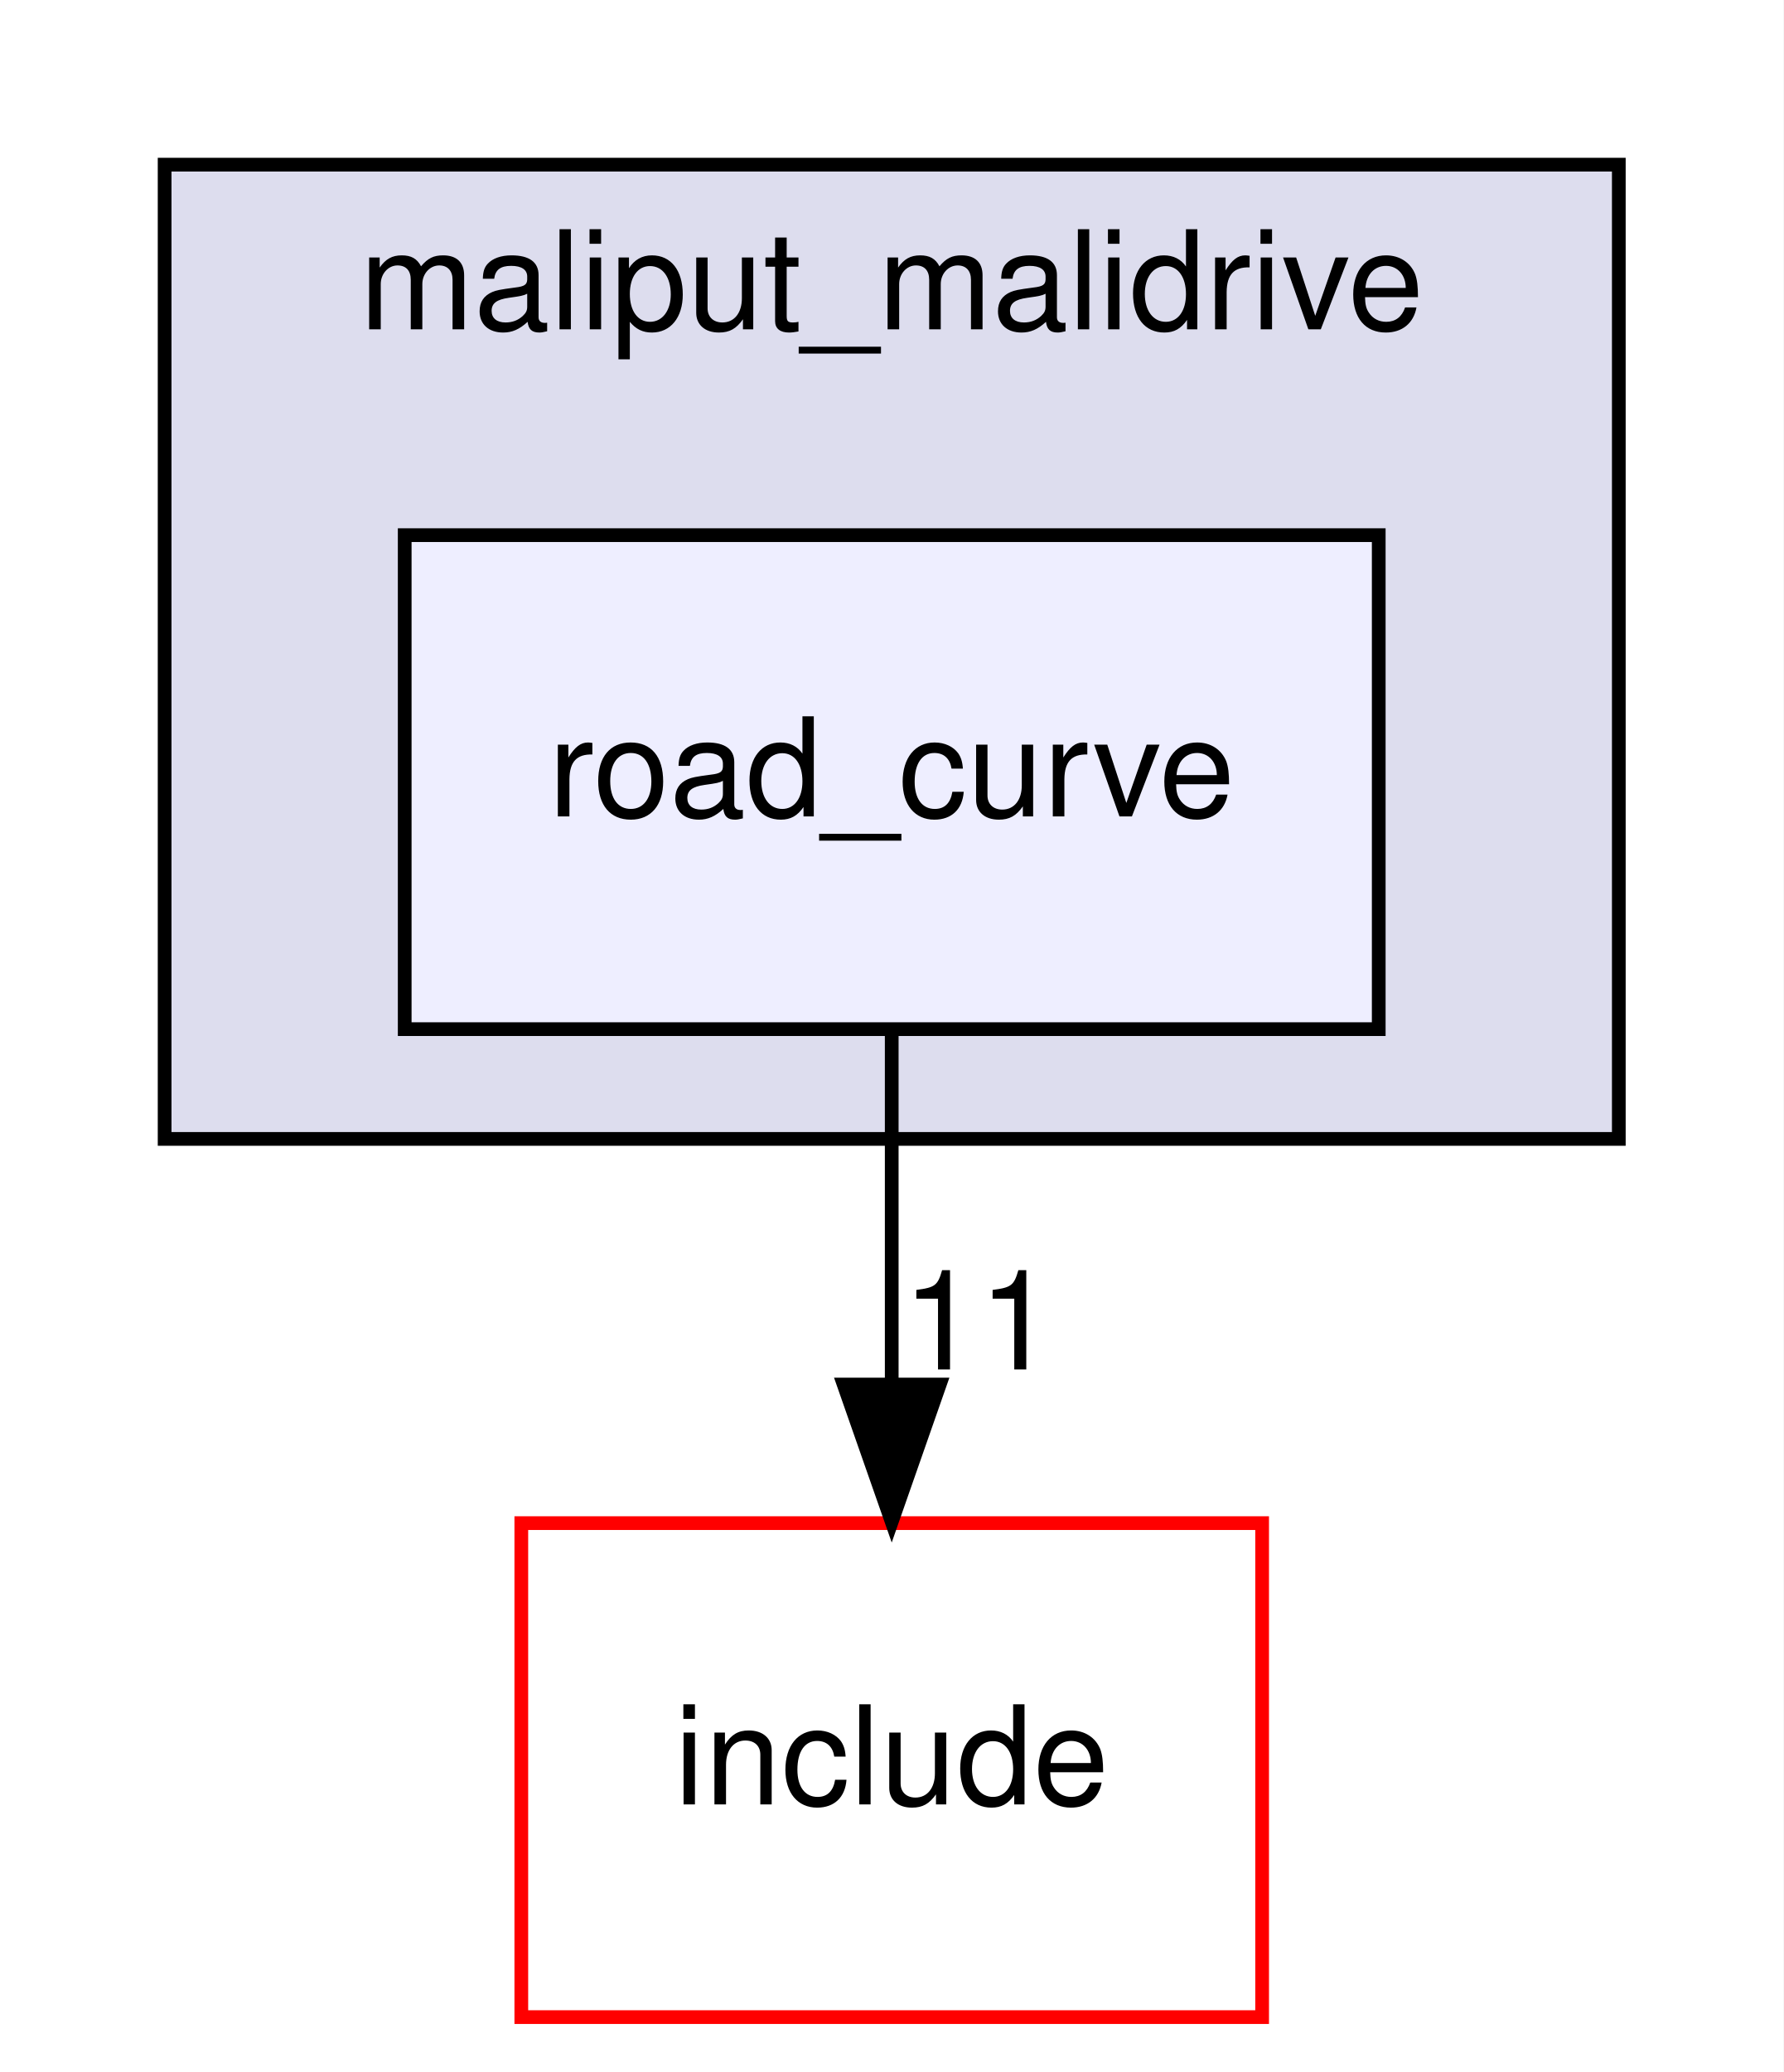
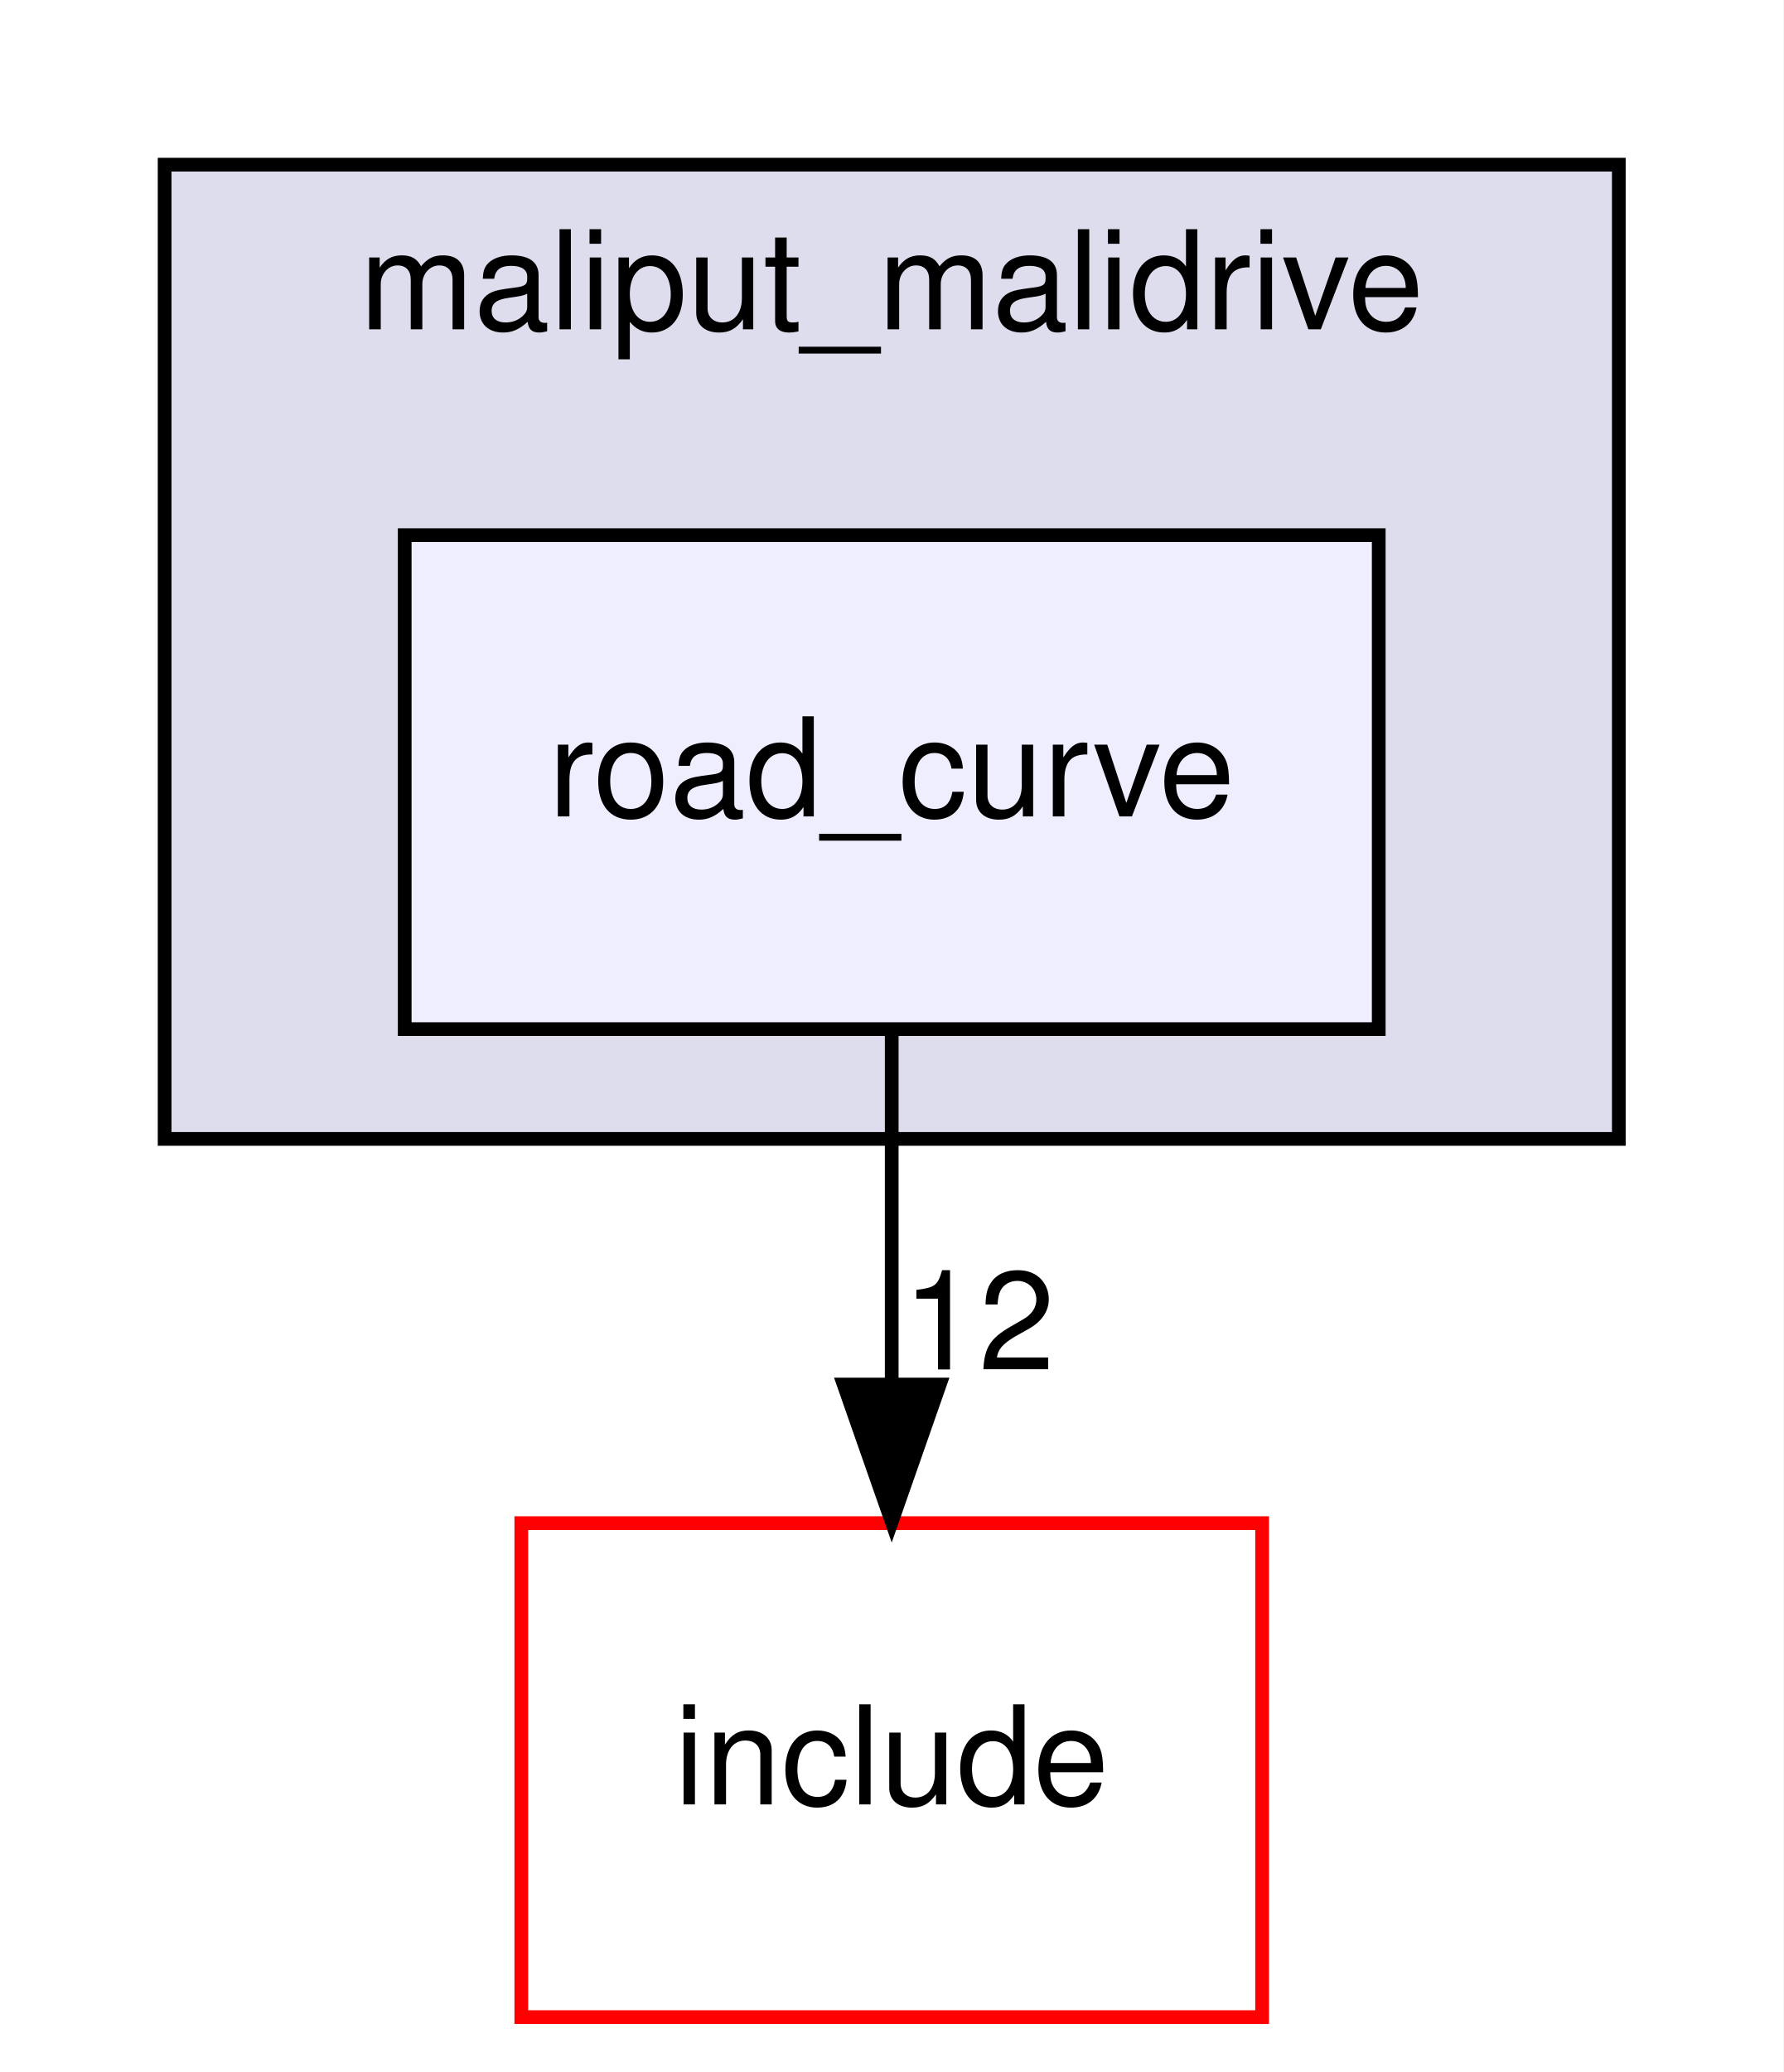
<svg xmlns="http://www.w3.org/2000/svg" xmlns:xlink="http://www.w3.org/1999/xlink" width="130pt" height="151pt" viewBox="0.00 0.00 130.00 151.00">
  <g id="graph0" class="graph" transform="scale(1 1) rotate(0) translate(4 147)">
    <polygon fill="white" stroke="transparent" points="-4,4 -4,-147 126,-147 126,4 -4,4" />
    <g id="clust1" class="cluster">
      <g id="a_clust1">
        <a xlink:href="dir_6999865786191093171eaf56dfb05f4a.html" target="_top" xlink:title="maliput_malidrive">
          <polygon fill="#ddddee" stroke="black" points="8,-64 8,-135 114,-135 114,-64 8,-64" />
          <text text-anchor="middle" x="61" y="-123" font-family="Helvetica,sans-Serif" font-size="10.00">maliput_malidrive</text>
        </a>
      </g>
    </g>
    <g id="node1" class="node">
      <g id="a_node1">
        <a xlink:href="dir_75b848219d2d898998d8867f19e6d54f.html" target="_top" xlink:title="road_curve">
          <polygon fill="#eeeeff" stroke="black" points="96.5,-108 25.5,-108 25.5,-72 96.5,-72 96.5,-108" />
          <text text-anchor="middle" x="61" y="-87.5" font-family="Helvetica,sans-Serif" font-size="10.00">road_curve</text>
        </a>
      </g>
    </g>
    <g id="node2" class="node">
      <g id="a_node2">
        <a xlink:href="dir_d44c64559bbebec7f509842c48db8b23.html" target="_top" xlink:title="include">
          <polygon fill="white" stroke="red" points="88,-36 34,-36 34,0 88,0 88,-36" />
          <text text-anchor="middle" x="61" y="-15.5" font-family="Helvetica,sans-Serif" font-size="10.00">include</text>
        </a>
      </g>
    </g>
    <g id="edge1" class="edge">
      <path fill="none" stroke="black" d="M61,-71.7C61,-63.98 61,-54.71 61,-46.11" />
      <polygon fill="black" stroke="black" points="64.5,-46.1 61,-36.1 57.5,-46.1 64.5,-46.1" />
      <g id="a_edge1-headlabel">
-         <a xlink:href="dir_000002_000006.html" target="_top" xlink:title="11">
-           <text text-anchor="middle" x="67.34" y="-47.2" font-family="Helvetica,sans-Serif" font-size="10.00">11</text>
+         <a xlink:href="dir_000002_000006.html" target="_top" xlink:title="12">
+           <text text-anchor="middle" x="67.34" y="-47.2" font-family="Helvetica,sans-Serif" font-size="10.00">12</text>
        </a>
      </g>
    </g>
  </g>
</svg>
